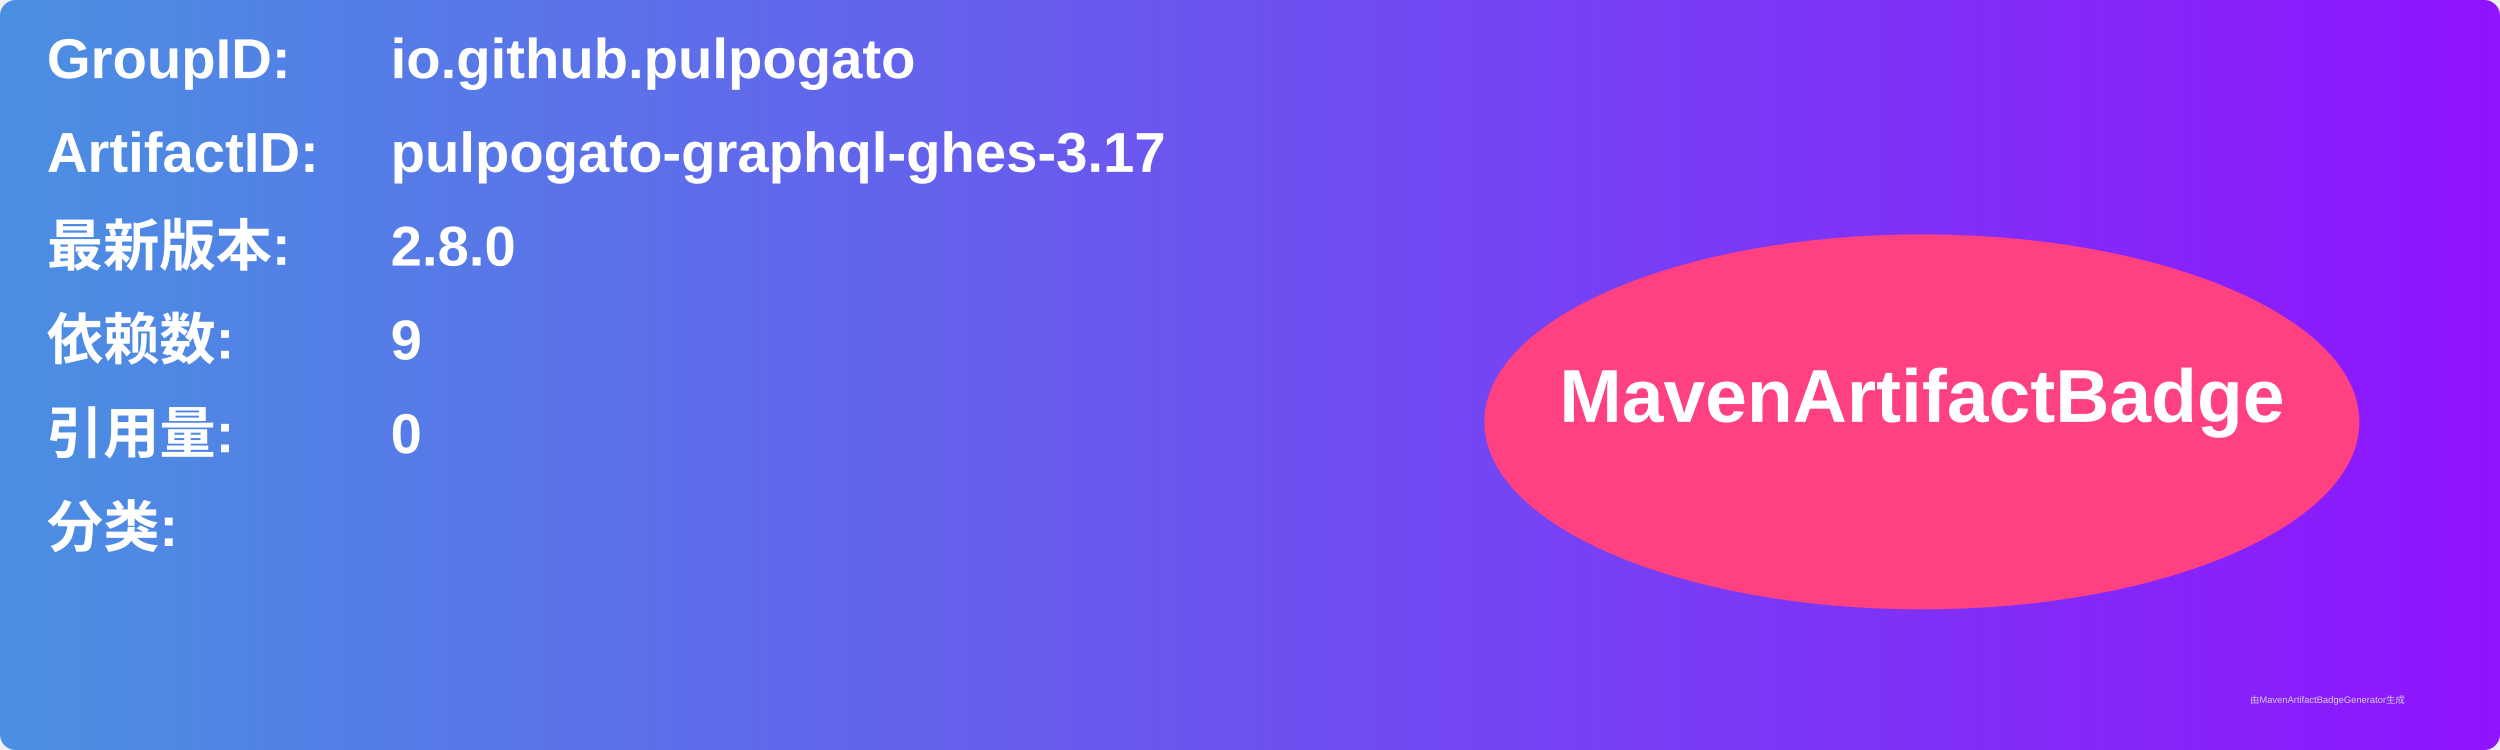
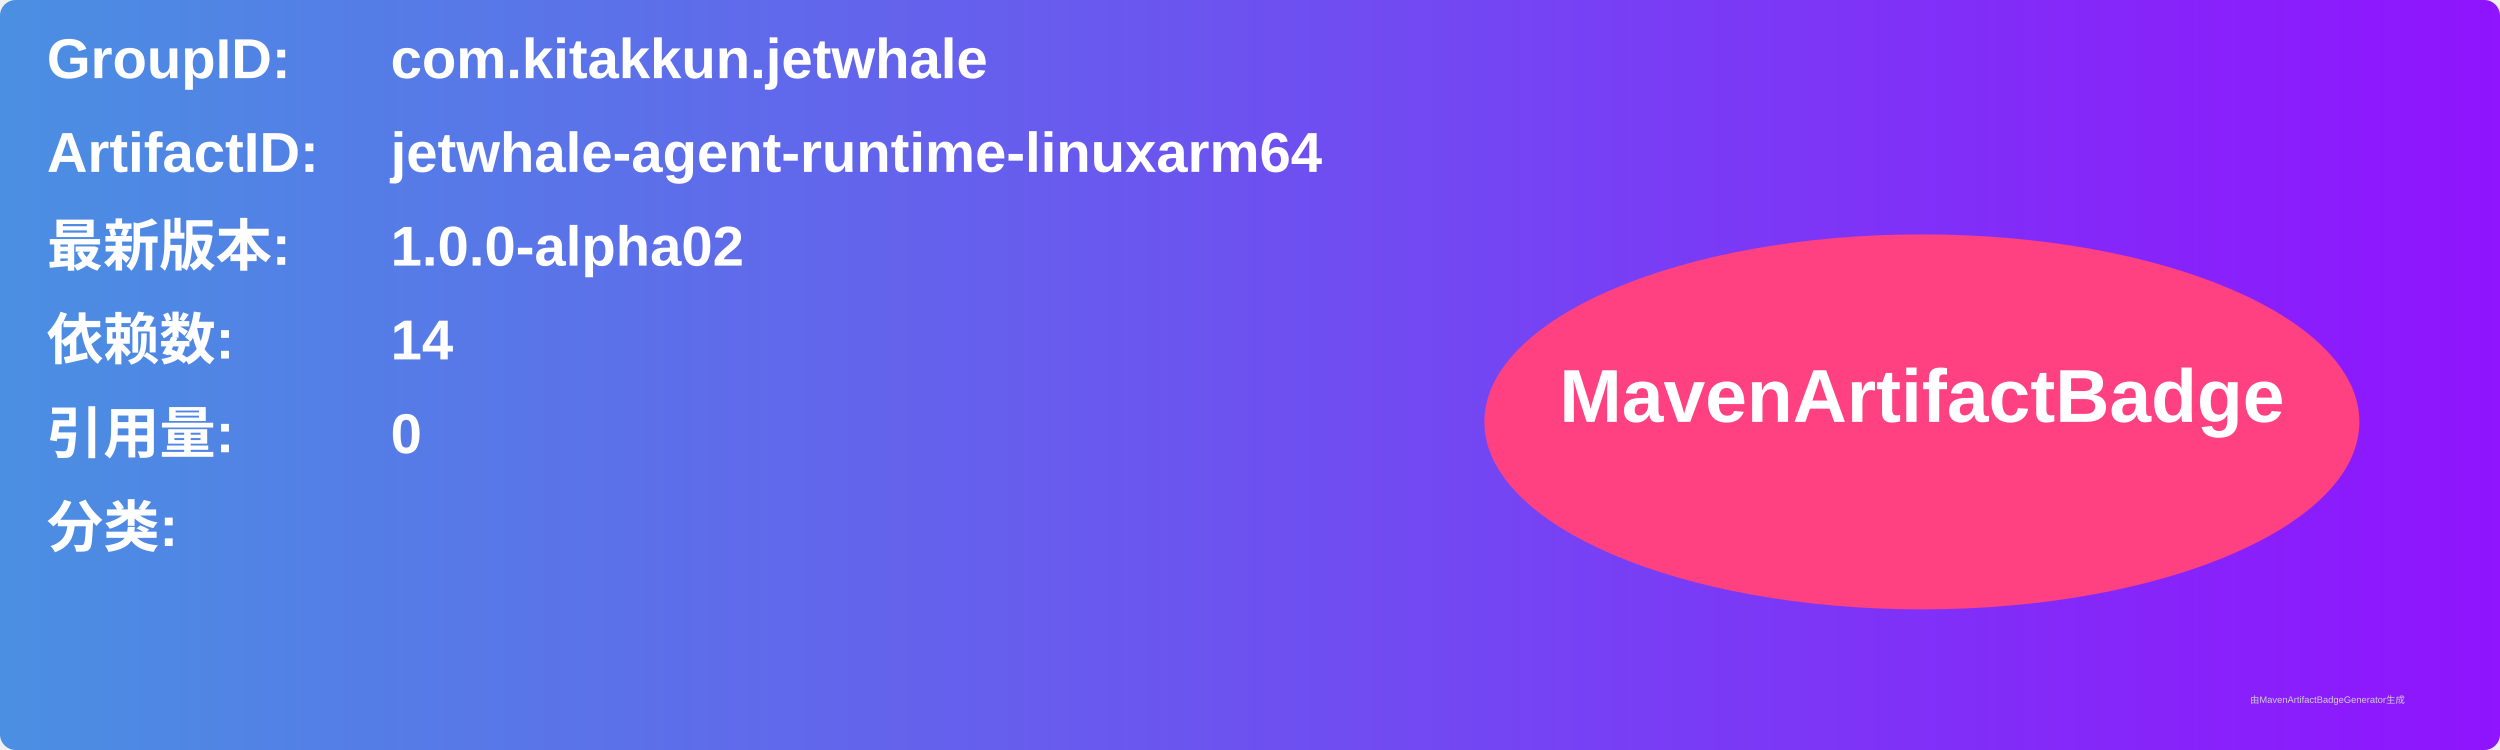
<svg xmlns="http://www.w3.org/2000/svg" width="800" height="240" viewBox="0 0 800 240">
  <linearGradient id="grad" x1="0%" y1="0%" x2="100%" y2="0%">
    <stop offset="0%" stop-color="#4a90e2" />
    <stop offset="100%" stop-color="#9013fe" />
  </linearGradient>
  <rect width="100%" height="100%" rx="5" ry="5" fill="url(#grad)" />
  <g transform="translate(15, 15)">
    <text x="0" y="10" font-family="Arial" font-size="18" fill="white" font-weight="bold" width="260">GroupID:</text>
-     <text x="110" y="10" font-family="Arial" font-size="18" fill="white" font-weight="bold" width="460">io.github.pulpogato</text>
+     <text x="110" y="10" font-family="Arial" font-size="18" fill="white" font-weight="bold" width="460">com.kitakkun.jetwhale</text>
    <text x="0" y="40" font-family="Arial" font-size="18" fill="white" font-weight="bold" width="260">ArtifactID:</text>
-     <text x="110" y="40" font-family="Arial" font-size="18" fill="white" font-weight="bold" width="460">pulpogato-graphql-ghes-3.17</text>
+     <text x="110" y="40" font-family="Arial" font-size="18" fill="white" font-weight="bold" width="460">jetwhale-agent-runtime-linuxarm64</text>
    <text x="0" y="70" font-family="Arial" font-size="18" fill="white" font-weight="bold">最新版本:</text>
    <text x="110" y="70" font-family="Arial" font-size="18" fill="white" font-weight="bold">
-       <tspan font-weight="bold">2.8.0</tspan>
+       <tspan font-weight="bold">1.0.0-alpha02</tspan>
    </text>
    <text x="0" y="100" font-family="Arial" font-size="18" fill="white" font-weight="bold">依赖数: </text>
    <text x="110" y="100" font-family="Arial" font-size="18" fill="white">
-       <tspan font-weight="bold">9</tspan>
+       <tspan font-weight="bold">14</tspan>
    </text>
    <text x="0" y="130" font-family="Arial" font-size="18" fill="white" font-weight="bold">引用量: </text>
    <text x="110" y="130" font-family="Arial" font-size="18" fill="white">
      <tspan font-weight="bold">0</tspan>
    </text>
    <text x="0" y="160" font-family="Arial" font-size="18" fill="white" font-weight="bold">分类:</text>
    <text x="10" y="190" font-family="Arial" font-size="10" fill="white">
      <tspan font-weight="bold" />
    </text>
    <ellipse cx="600" cy="120" rx="140" ry="60" fill="#ff4081" />
    <text x="600" y="120" text-anchor="middle" font-family="Arial" font-size="24" fill="white" font-weight="bold">MavenArtifactBadge</text>
  </g>
  <text x="720" y="225" font-family="Arial" font-size="3" fill="#d0d0d0">由MavenArtifactBadgeGenerator生成</text>
</svg>
